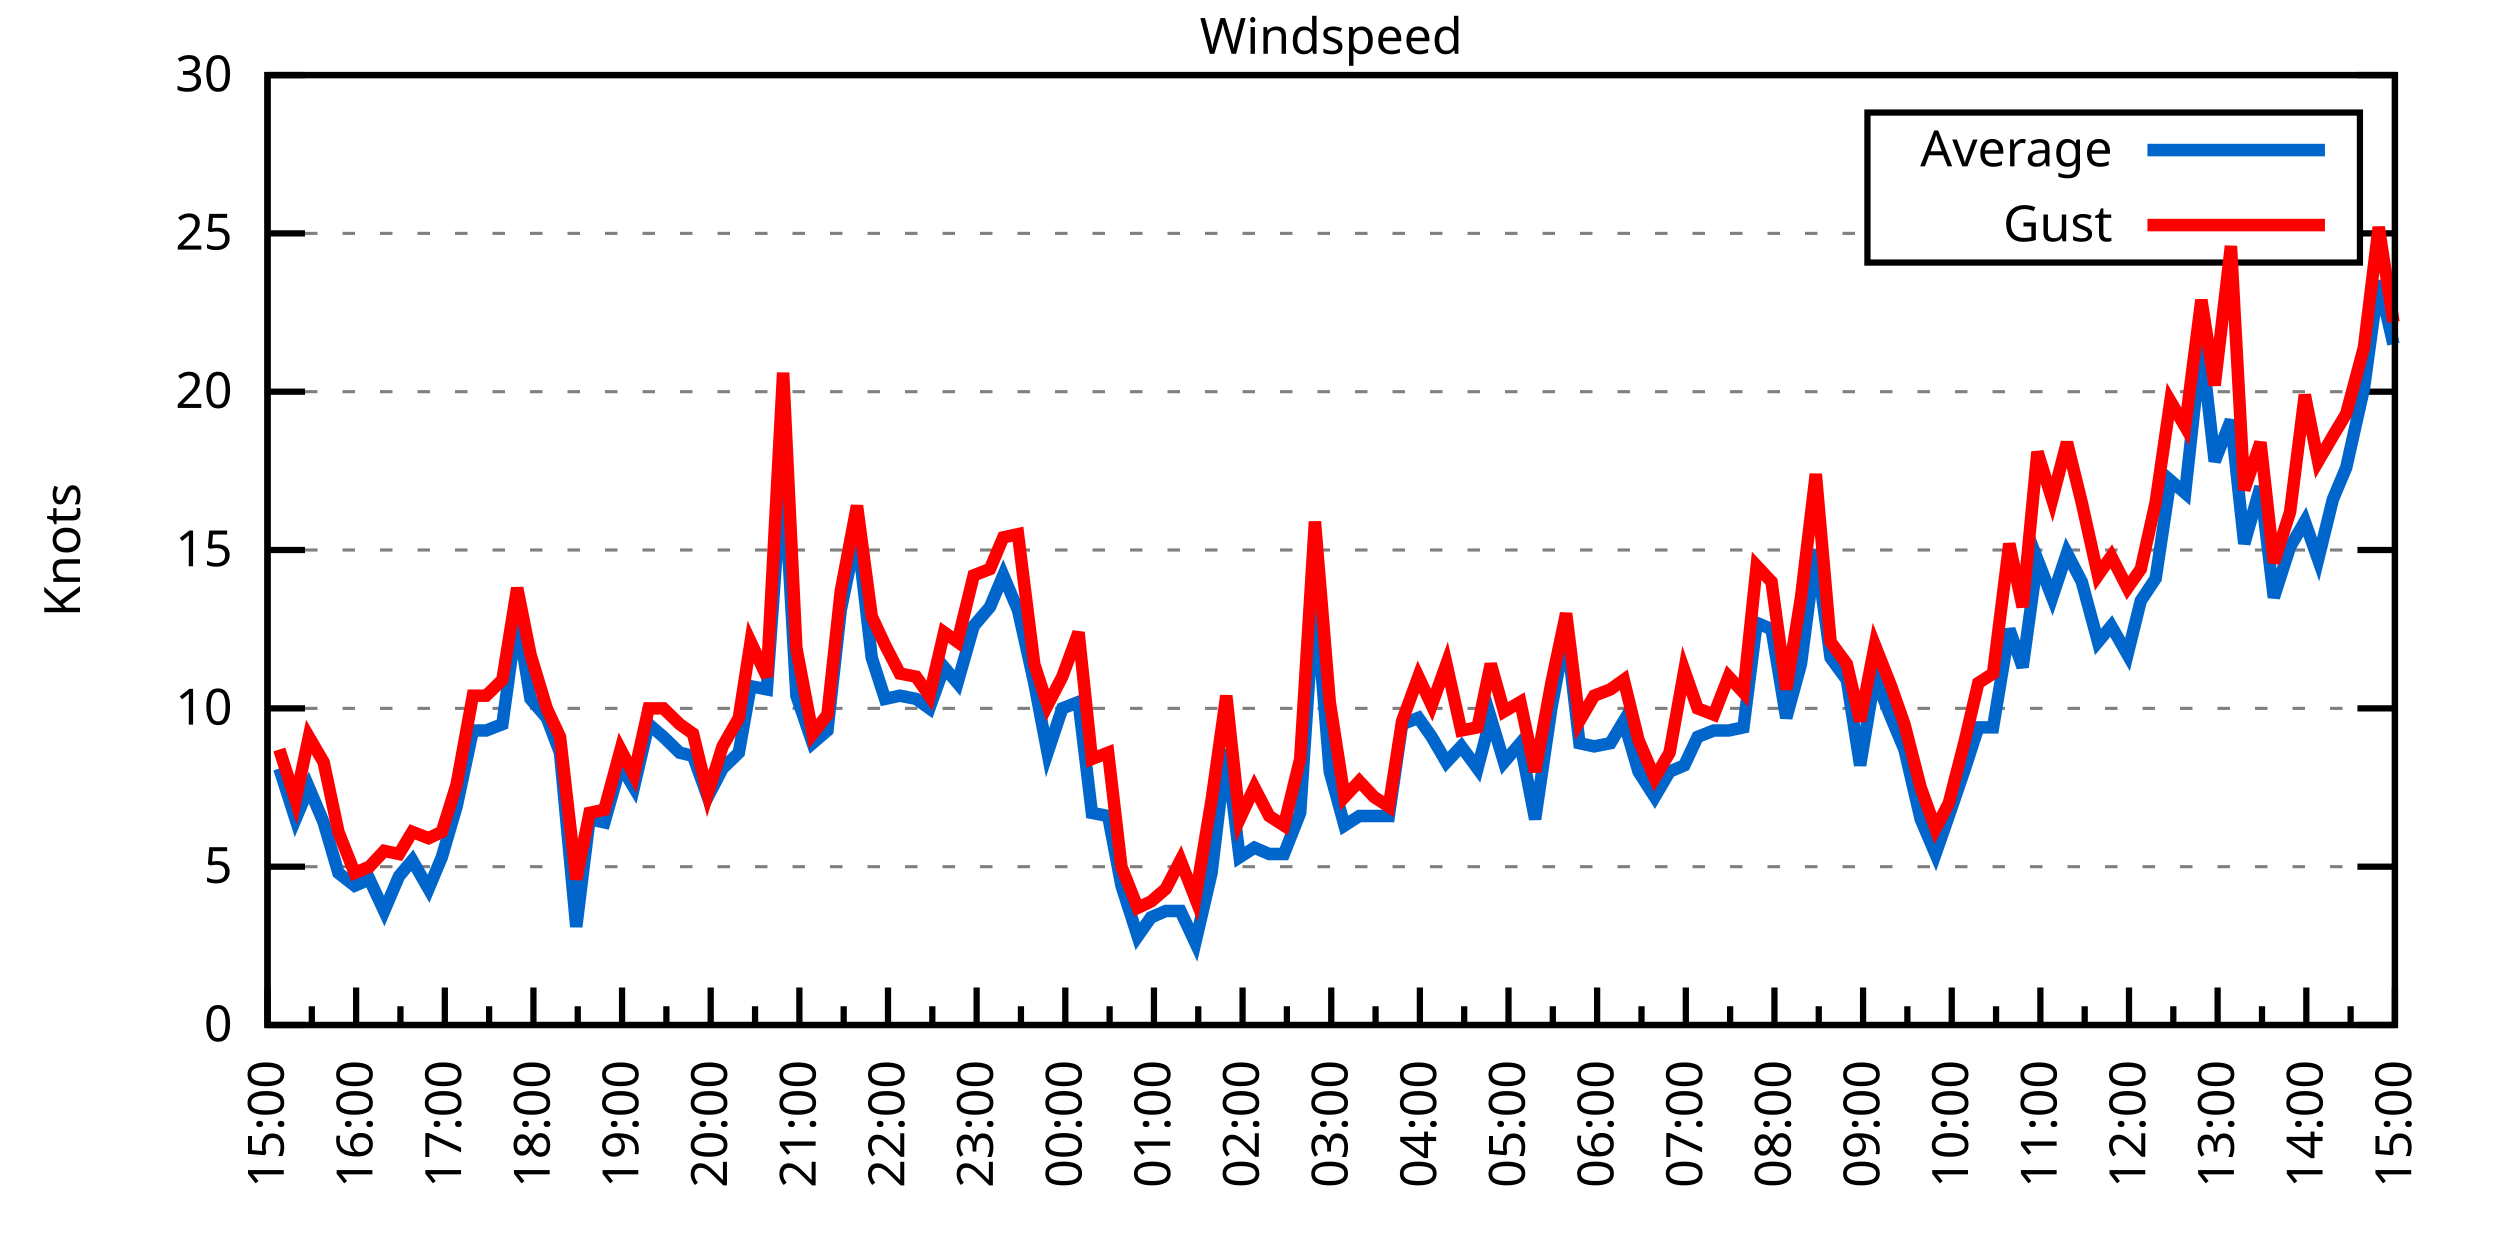
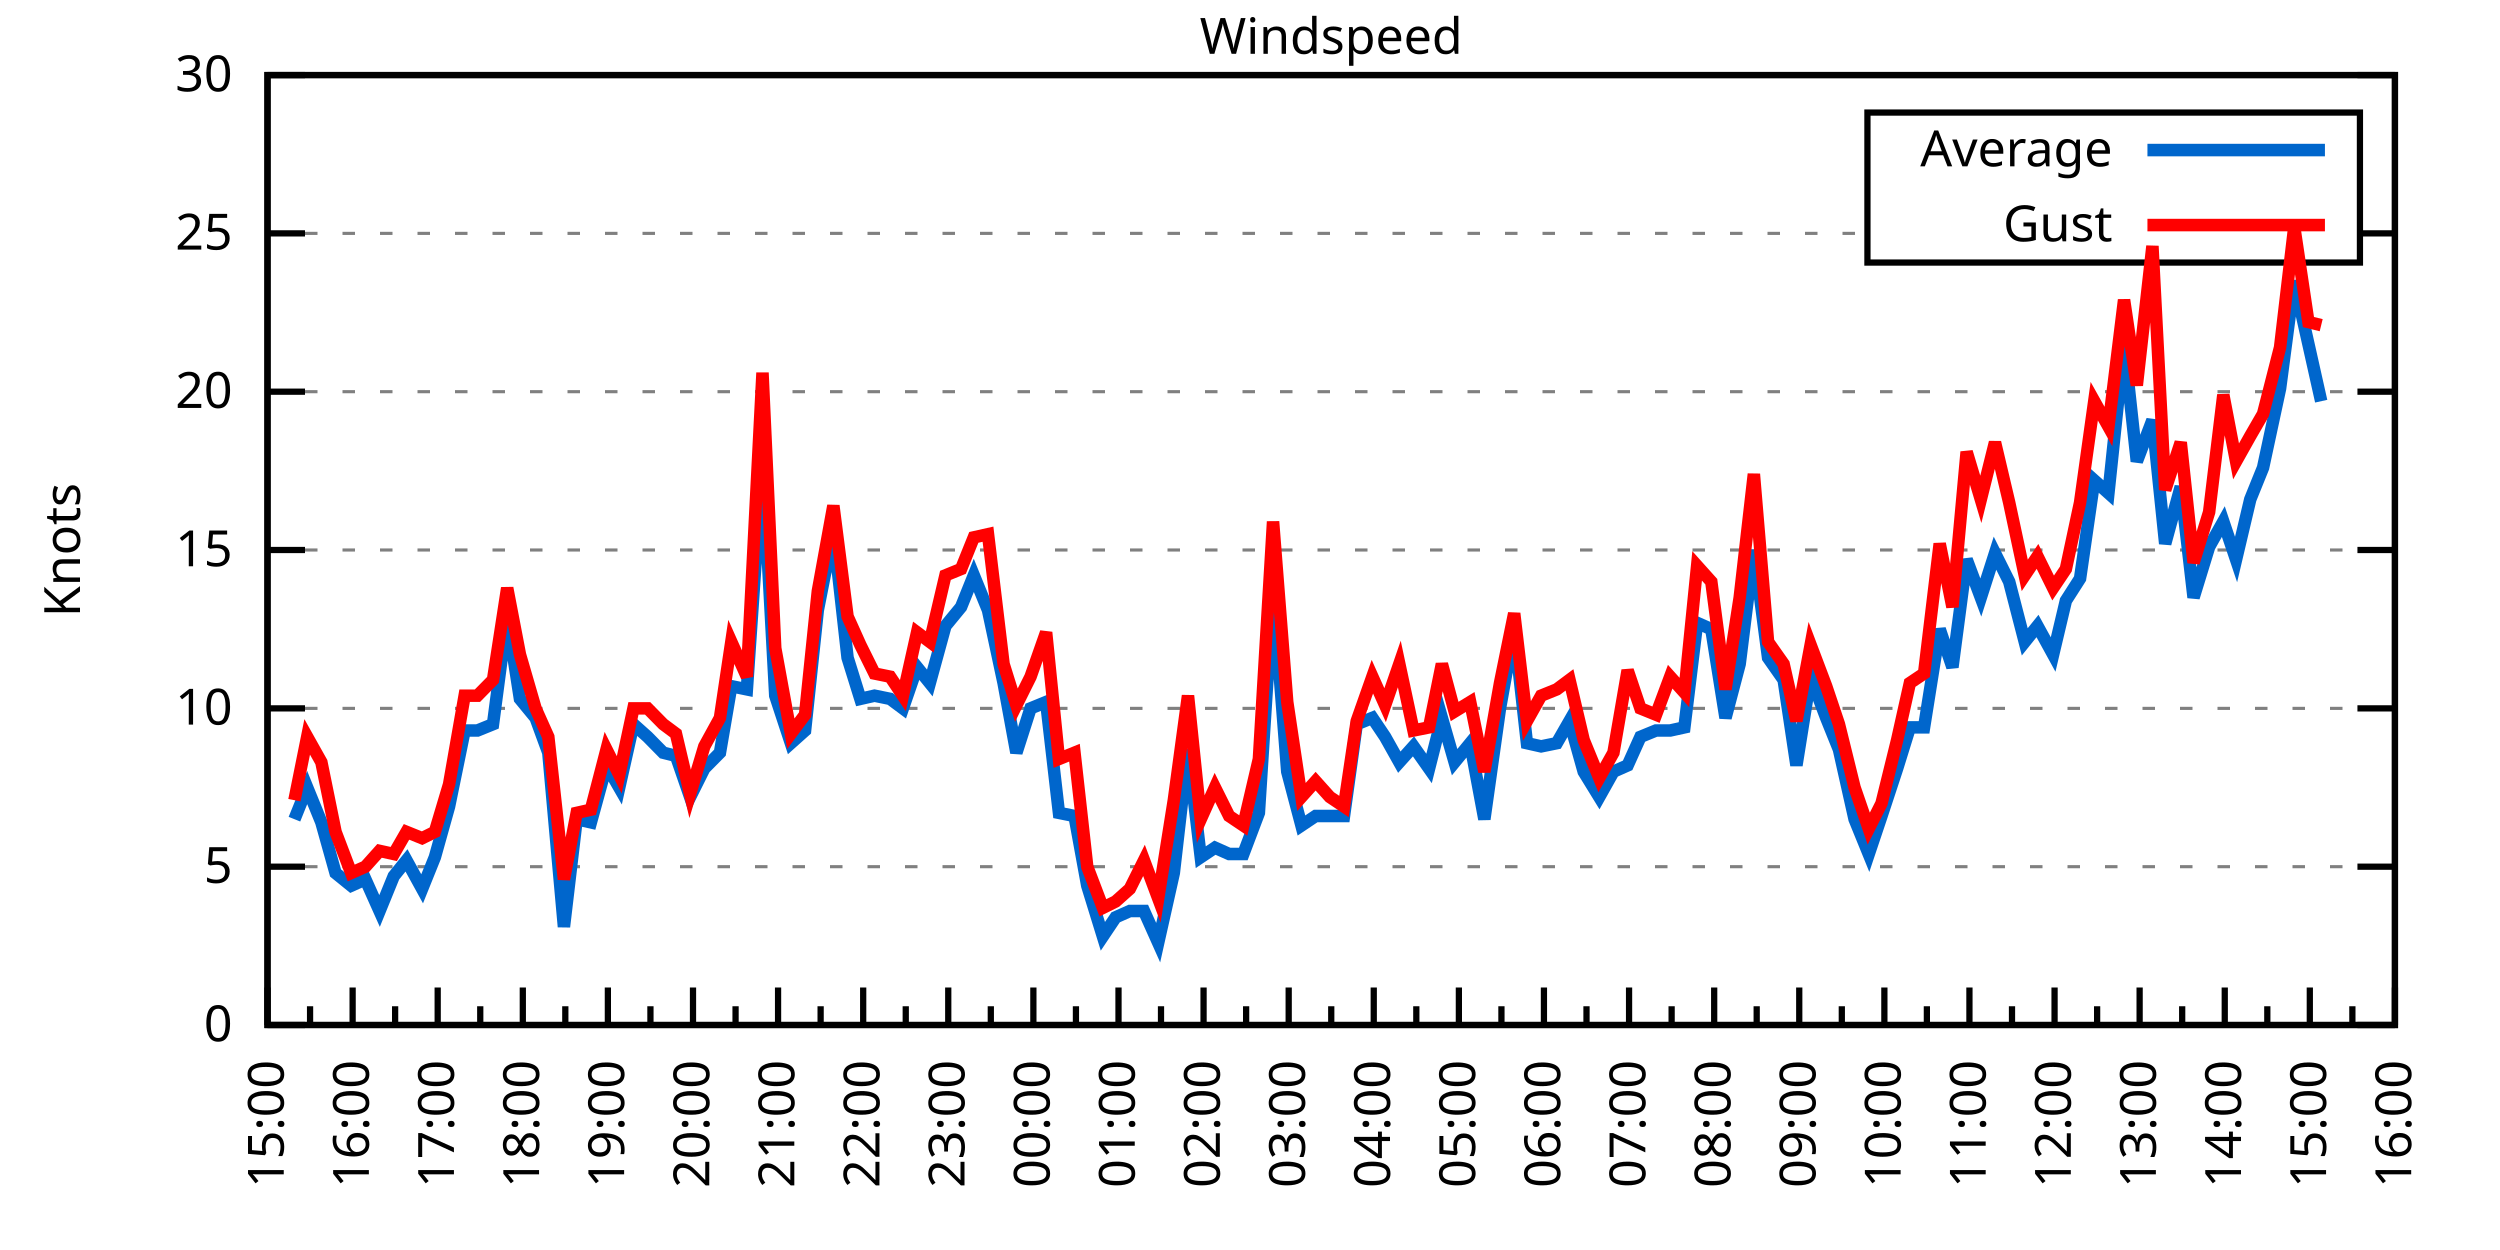
<svg xmlns="http://www.w3.org/2000/svg" xmlns:xlink="http://www.w3.org/1999/xlink" width="400" height="200" viewBox="0 0 400 200">
  <g id="gnuplot_canvas">
    <rect x="0" y="0" width="400" height="200" fill="none" />
    <defs>
      <circle id="gpDot" r="0.5" stroke-width="0.5" stroke="currentColor" />
      <path id="gpPt0" stroke-width="0.333" stroke="currentColor" d="M-1,0 h2 M0,-1 v2" />
      <path id="gpPt1" stroke-width="0.333" stroke="currentColor" d="M-1,-1 L1,1 M1,-1 L-1,1" />
      <path id="gpPt2" stroke-width="0.333" stroke="currentColor" d="M-1,0 L1,0 M0,-1 L0,1 M-1,-1 L1,1 M-1,1 L1,-1" />
      <rect id="gpPt3" stroke-width="0.333" stroke="currentColor" x="-1" y="-1" width="2" height="2" />
      <rect id="gpPt4" stroke-width="0.333" stroke="currentColor" fill="currentColor" x="-1" y="-1" width="2" height="2" />
      <circle id="gpPt5" stroke-width="0.333" stroke="currentColor" cx="0" cy="0" r="1" />
      <use xlink:href="#gpPt5" id="gpPt6" fill="currentColor" stroke="none" />
      <path id="gpPt7" stroke-width="0.333" stroke="currentColor" d="M0,-1.33 L-1.33,0.67 L1.33,0.67 z" />
      <use xlink:href="#gpPt7" id="gpPt8" fill="currentColor" stroke="none" />
      <use xlink:href="#gpPt7" id="gpPt9" stroke="currentColor" transform="rotate(180)" />
      <use xlink:href="#gpPt9" id="gpPt10" fill="currentColor" stroke="none" />
      <use xlink:href="#gpPt3" id="gpPt11" stroke="currentColor" transform="rotate(45)" />
      <use xlink:href="#gpPt11" id="gpPt12" fill="currentColor" stroke="none" />
      <path id="gpPt13" stroke-width="0.333" stroke="currentColor" d="M0,1.330 L1.265,0.411 L0.782,-1.067 L-0.782,-1.076 L-1.265,0.411 z" />
      <use xlink:href="#gpPt13" id="gpPt14" fill="currentColor" stroke="none" />
      <filter id="textbox" filterUnits="objectBoundingBox" x="0" y="0" height="1" width="1">
        <feFlood flood-color="white" flood-opacity="1" result="bgnd" />
        <feComposite in="SourceGraphic" in2="bgnd" operator="atop" />
      </filter>
      <filter id="greybox" filterUnits="objectBoundingBox" x="0" y="0" height="1" width="1">
        <feFlood flood-color="lightgrey" flood-opacity="1" result="grey" />
        <feComposite in="SourceGraphic" in2="grey" operator="atop" />
      </filter>
    </defs>
    <g fill="none" color="white" stroke="currentColor" stroke-width="1.00" stroke-linecap="butt" stroke-linejoin="miter">
</g>
    <g fill="none" color="black" stroke="currentColor" stroke-width="1.00" stroke-linecap="butt" stroke-linejoin="miter">
      <g stroke="none" shape-rendering="crispEdges">
        <polygon fill="rgb(255, 255, 255)" points="42.80,164.00 383.18,164.00 383.18,12.02 42.80,12.02 " />
      </g>
    </g>
    <g fill="none" color="black" stroke="currentColor" stroke-width="1.00" stroke-linecap="butt" stroke-linejoin="miter">
</g>
    <g fill="none" color="black" stroke="black" stroke-width="0.50" stroke-linecap="butt" stroke-linejoin="miter">
</g>
    <g fill="none" color="gray" stroke="currentColor" stroke-width="0.50" stroke-linecap="butt" stroke-linejoin="miter">
      <path stroke="gray" stroke-dasharray="2,4" class="gridline" d="M42.80,164.00 L383.19,164.00  " />
    </g>
    <g fill="none" color="gray" stroke="gray" stroke-width="1.00" stroke-linecap="butt" stroke-linejoin="miter">
</g>
    <g fill="none" color="black" stroke="currentColor" stroke-width="1.00" stroke-linecap="butt" stroke-linejoin="miter">
      <path stroke="black" d="M42.80,164.00 L48.80,164.00 M383.19,164.00 L377.19,164.00  " />
      <g transform="translate(37.20,166.60)" stroke="none" fill="black" font-family="Sans" font-size="8.00" text-anchor="end">
        <text>
          <tspan font-family="Sans"> 0</tspan>
        </text>
      </g>
    </g>
    <g fill="none" color="black" stroke="currentColor" stroke-width="1.00" stroke-linecap="butt" stroke-linejoin="miter">
</g>
    <g fill="none" color="black" stroke="black" stroke-width="0.50" stroke-linecap="butt" stroke-linejoin="miter">
</g>
    <g fill="none" color="gray" stroke="currentColor" stroke-width="0.50" stroke-linecap="butt" stroke-linejoin="miter">
      <path stroke="gray" stroke-dasharray="2,4" class="gridline" d="M42.80,138.67 L383.19,138.67  " />
    </g>
    <g fill="none" color="gray" stroke="gray" stroke-width="1.00" stroke-linecap="butt" stroke-linejoin="miter">
</g>
    <g fill="none" color="black" stroke="currentColor" stroke-width="1.00" stroke-linecap="butt" stroke-linejoin="miter">
      <path stroke="black" d="M42.80,138.67 L48.80,138.67 M383.19,138.67 L377.19,138.67  " />
      <g transform="translate(37.20,141.27)" stroke="none" fill="black" font-family="Sans" font-size="8.00" text-anchor="end">
        <text>
          <tspan font-family="Sans"> 5</tspan>
        </text>
      </g>
    </g>
    <g fill="none" color="black" stroke="currentColor" stroke-width="1.00" stroke-linecap="butt" stroke-linejoin="miter">
</g>
    <g fill="none" color="black" stroke="black" stroke-width="0.50" stroke-linecap="butt" stroke-linejoin="miter">
</g>
    <g fill="none" color="gray" stroke="currentColor" stroke-width="0.50" stroke-linecap="butt" stroke-linejoin="miter">
      <path stroke="gray" stroke-dasharray="2,4" class="gridline" d="M42.80,113.34 L383.19,113.34  " />
    </g>
    <g fill="none" color="gray" stroke="gray" stroke-width="1.00" stroke-linecap="butt" stroke-linejoin="miter">
</g>
    <g fill="none" color="black" stroke="currentColor" stroke-width="1.00" stroke-linecap="butt" stroke-linejoin="miter">
      <path stroke="black" d="M42.80,113.34 L48.80,113.34 M383.19,113.34 L377.19,113.34  " />
      <g transform="translate(37.20,115.94)" stroke="none" fill="black" font-family="Sans" font-size="8.00" text-anchor="end">
        <text>
          <tspan font-family="Sans"> 10</tspan>
        </text>
      </g>
    </g>
    <g fill="none" color="black" stroke="currentColor" stroke-width="1.00" stroke-linecap="butt" stroke-linejoin="miter">
</g>
    <g fill="none" color="black" stroke="black" stroke-width="0.50" stroke-linecap="butt" stroke-linejoin="miter">
</g>
    <g fill="none" color="gray" stroke="currentColor" stroke-width="0.50" stroke-linecap="butt" stroke-linejoin="miter">
      <path stroke="gray" stroke-dasharray="2,4" class="gridline" d="M42.80,88.00 L383.19,88.00  " />
    </g>
    <g fill="none" color="gray" stroke="gray" stroke-width="1.00" stroke-linecap="butt" stroke-linejoin="miter">
</g>
    <g fill="none" color="black" stroke="currentColor" stroke-width="1.00" stroke-linecap="butt" stroke-linejoin="miter">
      <path stroke="black" d="M42.80,88.00 L48.80,88.00 M383.19,88.00 L377.19,88.00  " />
      <g transform="translate(37.20,90.60)" stroke="none" fill="black" font-family="Sans" font-size="8.00" text-anchor="end">
        <text>
          <tspan font-family="Sans"> 15</tspan>
        </text>
      </g>
    </g>
    <g fill="none" color="black" stroke="currentColor" stroke-width="1.00" stroke-linecap="butt" stroke-linejoin="miter">
</g>
    <g fill="none" color="black" stroke="black" stroke-width="0.50" stroke-linecap="butt" stroke-linejoin="miter">
</g>
    <g fill="none" color="gray" stroke="currentColor" stroke-width="0.50" stroke-linecap="butt" stroke-linejoin="miter">
      <path stroke="gray" stroke-dasharray="2,4" class="gridline" d="M42.80,62.67 L383.19,62.67  " />
    </g>
    <g fill="none" color="gray" stroke="gray" stroke-width="1.00" stroke-linecap="butt" stroke-linejoin="miter">
</g>
    <g fill="none" color="black" stroke="currentColor" stroke-width="1.00" stroke-linecap="butt" stroke-linejoin="miter">
      <path stroke="black" d="M42.80,62.67 L48.80,62.67 M383.19,62.67 L377.19,62.67  " />
      <g transform="translate(37.20,65.27)" stroke="none" fill="black" font-family="Sans" font-size="8.00" text-anchor="end">
        <text>
          <tspan font-family="Sans"> 20</tspan>
        </text>
      </g>
    </g>
    <g fill="none" color="black" stroke="currentColor" stroke-width="1.00" stroke-linecap="butt" stroke-linejoin="miter">
</g>
    <g fill="none" color="black" stroke="black" stroke-width="0.50" stroke-linecap="butt" stroke-linejoin="miter">
</g>
    <g fill="none" color="gray" stroke="currentColor" stroke-width="0.50" stroke-linecap="butt" stroke-linejoin="miter">
      <path stroke="gray" stroke-dasharray="2,4" class="gridline" d="M42.80,37.34 L298.79,37.34 M377.59,37.34 L383.19,37.34  " />
    </g>
    <g fill="none" color="gray" stroke="gray" stroke-width="1.00" stroke-linecap="butt" stroke-linejoin="miter">
</g>
    <g fill="none" color="black" stroke="currentColor" stroke-width="1.00" stroke-linecap="butt" stroke-linejoin="miter">
      <path stroke="black" d="M42.80,37.34 L48.80,37.34 M383.19,37.34 L377.19,37.34  " />
      <g transform="translate(37.20,39.94)" stroke="none" fill="black" font-family="Sans" font-size="8.00" text-anchor="end">
        <text>
          <tspan font-family="Sans"> 25</tspan>
        </text>
      </g>
    </g>
    <g fill="none" color="black" stroke="currentColor" stroke-width="1.00" stroke-linecap="butt" stroke-linejoin="miter">
</g>
    <g fill="none" color="black" stroke="black" stroke-width="0.50" stroke-linecap="butt" stroke-linejoin="miter">
</g>
    <g fill="none" color="gray" stroke="currentColor" stroke-width="0.50" stroke-linecap="butt" stroke-linejoin="miter">
      <path stroke="gray" stroke-dasharray="2,4" class="gridline" d="M42.80,12.01 L383.19,12.01  " />
    </g>
    <g fill="none" color="gray" stroke="gray" stroke-width="1.00" stroke-linecap="butt" stroke-linejoin="miter">
</g>
    <g fill="none" color="black" stroke="currentColor" stroke-width="1.00" stroke-linecap="butt" stroke-linejoin="miter">
      <path stroke="black" d="M42.80,12.01 L48.80,12.01 M383.19,12.01 L377.19,12.01  " />
      <g transform="translate(37.20,14.61)" stroke="none" fill="black" font-family="Sans" font-size="8.00" text-anchor="end">
        <text>
          <tspan font-family="Sans"> 30</tspan>
        </text>
      </g>
    </g>
    <g fill="none" color="black" stroke="currentColor" stroke-width="1.00" stroke-linecap="butt" stroke-linejoin="miter">
      <path stroke="black" d="M42.80,164.00 L42.80,158.00  " />
      <g transform="translate(45.40,169.60) rotate(270)" stroke="none" fill="black" font-family="Sans" font-size="8.00" text-anchor="end">
        <text>
          <tspan font-family="Sans">15:00</tspan>
        </text>
      </g>
    </g>
    <g fill="none" color="black" stroke="currentColor" stroke-width="1.00" stroke-linecap="butt" stroke-linejoin="miter">
-       <path stroke="black" d="M49.89,164.00 L49.89,161.00 M56.98,164.00 L56.98,158.00  " />
-       <g transform="translate(59.58,169.60) rotate(270)" stroke="none" fill="black" font-family="Sans" font-size="8.00" text-anchor="end">
+       <path stroke="black" d="M49.61,164.00 L49.61,161.00 M56.42,164.00 L56.42,158.00  " />
+       <g transform="translate(59.02,169.60) rotate(270)" stroke="none" fill="black" font-family="Sans" font-size="8.00" text-anchor="end">
        <text>
          <tspan font-family="Sans">16:00</tspan>
        </text>
      </g>
    </g>
    <g fill="none" color="black" stroke="currentColor" stroke-width="1.00" stroke-linecap="butt" stroke-linejoin="miter">
-       <path stroke="black" d="M64.07,164.00 L64.07,161.00 M71.17,164.00 L71.17,158.00  " />
-       <g transform="translate(73.77,169.60) rotate(270)" stroke="none" fill="black" font-family="Sans" font-size="8.00" text-anchor="end">
+       <path stroke="black" d="M63.22,164.00 L63.22,161.00 M70.03,164.00 L70.03,158.00  " />
+       <g transform="translate(72.63,169.60) rotate(270)" stroke="none" fill="black" font-family="Sans" font-size="8.00" text-anchor="end">
        <text>
          <tspan font-family="Sans">17:00</tspan>
        </text>
      </g>
    </g>
    <g fill="none" color="black" stroke="currentColor" stroke-width="1.00" stroke-linecap="butt" stroke-linejoin="miter">
-       <path stroke="black" d="M78.26,164.00 L78.26,161.00 M85.35,164.00 L85.35,158.00  " />
-       <g transform="translate(87.95,169.60) rotate(270)" stroke="none" fill="black" font-family="Sans" font-size="8.00" text-anchor="end">
+       <path stroke="black" d="M76.84,164.00 L76.84,161.00 M83.65,164.00 L83.65,158.00  " />
+       <g transform="translate(86.25,169.60) rotate(270)" stroke="none" fill="black" font-family="Sans" font-size="8.00" text-anchor="end">
        <text>
          <tspan font-family="Sans">18:00</tspan>
        </text>
      </g>
    </g>
    <g fill="none" color="black" stroke="currentColor" stroke-width="1.00" stroke-linecap="butt" stroke-linejoin="miter">
-       <path stroke="black" d="M92.44,164.00 L92.44,161.00 M99.53,164.00 L99.53,158.00  " />
-       <g transform="translate(102.13,169.60) rotate(270)" stroke="none" fill="black" font-family="Sans" font-size="8.00" text-anchor="end">
+       <path stroke="black" d="M90.45,164.00 L90.45,161.00 M97.26,164.00 L97.26,158.00  " />
+       <g transform="translate(99.86,169.60) rotate(270)" stroke="none" fill="black" font-family="Sans" font-size="8.00" text-anchor="end">
        <text>
          <tspan font-family="Sans">19:00</tspan>
        </text>
      </g>
    </g>
    <g fill="none" color="black" stroke="currentColor" stroke-width="1.00" stroke-linecap="butt" stroke-linejoin="miter">
-       <path stroke="black" d="M106.62,164.00 L106.62,161.00 M113.71,164.00 L113.71,158.00  " />
-       <g transform="translate(116.31,169.60) rotate(270)" stroke="none" fill="black" font-family="Sans" font-size="8.00" text-anchor="end">
+       <path stroke="black" d="M104.07,164.00 L104.07,161.00 M110.88,164.00 L110.88,158.00  " />
+       <g transform="translate(113.48,169.60) rotate(270)" stroke="none" fill="black" font-family="Sans" font-size="8.00" text-anchor="end">
        <text>
          <tspan font-family="Sans">20:00</tspan>
        </text>
      </g>
    </g>
    <g fill="none" color="black" stroke="currentColor" stroke-width="1.00" stroke-linecap="butt" stroke-linejoin="miter">
-       <path stroke="black" d="M120.81,164.00 L120.81,161.00 M127.90,164.00 L127.90,158.00  " />
-       <g transform="translate(130.50,169.60) rotate(270)" stroke="none" fill="black" font-family="Sans" font-size="8.00" text-anchor="end">
+       <path stroke="black" d="M117.69,164.00 L117.69,161.00 M124.49,164.00 L124.49,158.00  " />
+       <g transform="translate(127.09,169.60) rotate(270)" stroke="none" fill="black" font-family="Sans" font-size="8.00" text-anchor="end">
        <text>
          <tspan font-family="Sans">21:00</tspan>
        </text>
      </g>
    </g>
    <g fill="none" color="black" stroke="currentColor" stroke-width="1.00" stroke-linecap="butt" stroke-linejoin="miter">
-       <path stroke="black" d="M134.99,164.00 L134.99,161.00 M142.08,164.00 L142.08,158.00  " />
-       <g transform="translate(144.68,169.60) rotate(270)" stroke="none" fill="black" font-family="Sans" font-size="8.00" text-anchor="end">
+       <path stroke="black" d="M131.30,164.00 L131.30,161.00 M138.11,164.00 L138.11,158.00  " />
+       <g transform="translate(140.71,169.60) rotate(270)" stroke="none" fill="black" font-family="Sans" font-size="8.00" text-anchor="end">
        <text>
          <tspan font-family="Sans">22:00</tspan>
        </text>
      </g>
    </g>
    <g fill="none" color="black" stroke="currentColor" stroke-width="1.00" stroke-linecap="butt" stroke-linejoin="miter">
-       <path stroke="black" d="M149.17,164.00 L149.17,161.00 M156.26,164.00 L156.26,158.00  " />
-       <g transform="translate(158.86,169.60) rotate(270)" stroke="none" fill="black" font-family="Sans" font-size="8.00" text-anchor="end">
+       <path stroke="black" d="M144.92,164.00 L144.92,161.00 M151.72,164.00 L151.72,158.00  " />
+       <g transform="translate(154.32,169.60) rotate(270)" stroke="none" fill="black" font-family="Sans" font-size="8.00" text-anchor="end">
        <text>
          <tspan font-family="Sans">23:00</tspan>
        </text>
      </g>
    </g>
    <g fill="none" color="black" stroke="currentColor" stroke-width="1.00" stroke-linecap="butt" stroke-linejoin="miter">
-       <path stroke="black" d="M163.35,164.00 L163.35,161.00 M170.45,164.00 L170.45,158.00  " />
-       <g transform="translate(173.05,169.60) rotate(270)" stroke="none" fill="black" font-family="Sans" font-size="8.00" text-anchor="end">
+       <path stroke="black" d="M158.53,164.00 L158.53,161.00 M165.34,164.00 L165.34,158.00  " />
+       <g transform="translate(167.94,169.60) rotate(270)" stroke="none" fill="black" font-family="Sans" font-size="8.00" text-anchor="end">
        <text>
          <tspan font-family="Sans">00:00</tspan>
        </text>
      </g>
    </g>
    <g fill="none" color="black" stroke="currentColor" stroke-width="1.00" stroke-linecap="butt" stroke-linejoin="miter">
-       <path stroke="black" d="M177.54,164.00 L177.54,161.00 M184.63,164.00 L184.63,158.00  " />
-       <g transform="translate(187.23,169.60) rotate(270)" stroke="none" fill="black" font-family="Sans" font-size="8.00" text-anchor="end">
+       <path stroke="black" d="M172.15,164.00 L172.15,161.00 M178.96,164.00 L178.96,158.00  " />
+       <g transform="translate(181.56,169.60) rotate(270)" stroke="none" fill="black" font-family="Sans" font-size="8.00" text-anchor="end">
        <text>
          <tspan font-family="Sans">01:00</tspan>
        </text>
      </g>
    </g>
    <g fill="none" color="black" stroke="currentColor" stroke-width="1.00" stroke-linecap="butt" stroke-linejoin="miter">
-       <path stroke="black" d="M191.72,164.00 L191.72,161.00 M198.81,164.00 L198.81,158.00  " />
-       <g transform="translate(201.41,169.60) rotate(270)" stroke="none" fill="black" font-family="Sans" font-size="8.00" text-anchor="end">
+       <path stroke="black" d="M185.76,164.00 L185.76,161.00 M192.57,164.00 L192.57,158.00  " />
+       <g transform="translate(195.17,169.60) rotate(270)" stroke="none" fill="black" font-family="Sans" font-size="8.00" text-anchor="end">
        <text>
          <tspan font-family="Sans">02:00</tspan>
        </text>
      </g>
    </g>
    <g fill="none" color="black" stroke="currentColor" stroke-width="1.00" stroke-linecap="butt" stroke-linejoin="miter">
-       <path stroke="black" d="M205.90,164.00 L205.90,161.00 M213.00,164.00 L213.00,158.00  " />
-       <g transform="translate(215.60,169.60) rotate(270)" stroke="none" fill="black" font-family="Sans" font-size="8.00" text-anchor="end">
+       <path stroke="black" d="M199.38,164.00 L199.38,161.00 M206.19,164.00 L206.19,158.00  " />
+       <g transform="translate(208.79,169.60) rotate(270)" stroke="none" fill="black" font-family="Sans" font-size="8.00" text-anchor="end">
        <text>
          <tspan font-family="Sans">03:00</tspan>
        </text>
      </g>
    </g>
    <g fill="none" color="black" stroke="currentColor" stroke-width="1.00" stroke-linecap="butt" stroke-linejoin="miter">
-       <path stroke="black" d="M220.09,164.00 L220.09,161.00 M227.18,164.00 L227.18,158.00  " />
-       <g transform="translate(229.78,169.60) rotate(270)" stroke="none" fill="black" font-family="Sans" font-size="8.00" text-anchor="end">
+       <path stroke="black" d="M213.00,164.00 L213.00,161.00 M219.80,164.00 L219.80,158.00  " />
+       <g transform="translate(222.40,169.60) rotate(270)" stroke="none" fill="black" font-family="Sans" font-size="8.00" text-anchor="end">
        <text>
          <tspan font-family="Sans">04:00</tspan>
        </text>
      </g>
    </g>
    <g fill="none" color="black" stroke="currentColor" stroke-width="1.00" stroke-linecap="butt" stroke-linejoin="miter">
-       <path stroke="black" d="M234.27,164.00 L234.27,161.00 M241.36,164.00 L241.36,158.00  " />
-       <g transform="translate(243.96,169.60) rotate(270)" stroke="none" fill="black" font-family="Sans" font-size="8.00" text-anchor="end">
+       <path stroke="black" d="M226.61,164.00 L226.61,161.00 M233.42,164.00 L233.42,158.00  " />
+       <g transform="translate(236.02,169.60) rotate(270)" stroke="none" fill="black" font-family="Sans" font-size="8.00" text-anchor="end">
        <text>
          <tspan font-family="Sans">05:00</tspan>
        </text>
      </g>
    </g>
    <g fill="none" color="black" stroke="currentColor" stroke-width="1.00" stroke-linecap="butt" stroke-linejoin="miter">
-       <path stroke="black" d="M248.45,164.00 L248.45,161.00 M255.54,164.00 L255.54,158.00  " />
-       <g transform="translate(258.14,169.60) rotate(270)" stroke="none" fill="black" font-family="Sans" font-size="8.00" text-anchor="end">
+       <path stroke="black" d="M240.23,164.00 L240.23,161.00 M247.03,164.00 L247.03,158.00  " />
+       <g transform="translate(249.63,169.60) rotate(270)" stroke="none" fill="black" font-family="Sans" font-size="8.00" text-anchor="end">
        <text>
          <tspan font-family="Sans">06:00</tspan>
        </text>
      </g>
    </g>
    <g fill="none" color="black" stroke="currentColor" stroke-width="1.00" stroke-linecap="butt" stroke-linejoin="miter">
-       <path stroke="black" d="M262.64,164.00 L262.64,161.00 M269.73,164.00 L269.73,158.00  " />
-       <g transform="translate(272.33,169.60) rotate(270)" stroke="none" fill="black" font-family="Sans" font-size="8.00" text-anchor="end">
+       <path stroke="black" d="M253.84,164.00 L253.84,161.00 M260.65,164.00 L260.65,158.00  " />
+       <g transform="translate(263.25,169.60) rotate(270)" stroke="none" fill="black" font-family="Sans" font-size="8.00" text-anchor="end">
        <text>
          <tspan font-family="Sans">07:00</tspan>
        </text>
      </g>
    </g>
    <g fill="none" color="black" stroke="currentColor" stroke-width="1.00" stroke-linecap="butt" stroke-linejoin="miter">
-       <path stroke="black" d="M276.82,164.00 L276.82,161.00 M283.91,164.00 L283.91,158.00  " />
-       <g transform="translate(286.51,169.60) rotate(270)" stroke="none" fill="black" font-family="Sans" font-size="8.00" text-anchor="end">
+       <path stroke="black" d="M267.46,164.00 L267.46,161.00 M274.27,164.00 L274.27,158.00  " />
+       <g transform="translate(276.87,169.60) rotate(270)" stroke="none" fill="black" font-family="Sans" font-size="8.00" text-anchor="end">
        <text>
          <tspan font-family="Sans">08:00</tspan>
        </text>
      </g>
    </g>
    <g fill="none" color="black" stroke="currentColor" stroke-width="1.00" stroke-linecap="butt" stroke-linejoin="miter">
-       <path stroke="black" d="M291.00,164.00 L291.00,161.00 M298.09,164.00 L298.09,158.00  " />
-       <g transform="translate(300.69,169.60) rotate(270)" stroke="none" fill="black" font-family="Sans" font-size="8.00" text-anchor="end">
+       <path stroke="black" d="M281.07,164.00 L281.07,161.00 M287.88,164.00 L287.88,158.00  " />
+       <g transform="translate(290.48,169.60) rotate(270)" stroke="none" fill="black" font-family="Sans" font-size="8.00" text-anchor="end">
        <text>
          <tspan font-family="Sans">09:00</tspan>
        </text>
      </g>
    </g>
    <g fill="none" color="black" stroke="currentColor" stroke-width="1.00" stroke-linecap="butt" stroke-linejoin="miter">
-       <path stroke="black" d="M305.18,164.00 L305.18,161.00 M312.28,164.00 L312.28,158.00  " />
-       <g transform="translate(314.88,169.60) rotate(270)" stroke="none" fill="black" font-family="Sans" font-size="8.00" text-anchor="end">
+       <path stroke="black" d="M294.69,164.00 L294.69,161.00 M301.50,164.00 L301.50,158.00  " />
+       <g transform="translate(304.10,169.60) rotate(270)" stroke="none" fill="black" font-family="Sans" font-size="8.00" text-anchor="end">
        <text>
          <tspan font-family="Sans">10:00</tspan>
        </text>
      </g>
    </g>
    <g fill="none" color="black" stroke="currentColor" stroke-width="1.00" stroke-linecap="butt" stroke-linejoin="miter">
-       <path stroke="black" d="M319.37,164.00 L319.37,161.00 M326.46,164.00 L326.46,158.00  " />
-       <g transform="translate(329.06,169.60) rotate(270)" stroke="none" fill="black" font-family="Sans" font-size="8.00" text-anchor="end">
+       <path stroke="black" d="M308.30,164.00 L308.30,161.00 M315.11,164.00 L315.11,158.00  " />
+       <g transform="translate(317.71,169.60) rotate(270)" stroke="none" fill="black" font-family="Sans" font-size="8.00" text-anchor="end">
        <text>
          <tspan font-family="Sans">11:00</tspan>
        </text>
      </g>
    </g>
    <g fill="none" color="black" stroke="currentColor" stroke-width="1.00" stroke-linecap="butt" stroke-linejoin="miter">
-       <path stroke="black" d="M333.55,164.00 L333.55,161.00 M340.64,164.00 L340.64,158.00  " />
-       <g transform="translate(343.24,169.60) rotate(270)" stroke="none" fill="black" font-family="Sans" font-size="8.00" text-anchor="end">
+       <path stroke="black" d="M321.92,164.00 L321.92,161.00 M328.73,164.00 L328.73,158.00  " />
+       <g transform="translate(331.33,169.60) rotate(270)" stroke="none" fill="black" font-family="Sans" font-size="8.00" text-anchor="end">
        <text>
          <tspan font-family="Sans">12:00</tspan>
        </text>
      </g>
    </g>
    <g fill="none" color="black" stroke="currentColor" stroke-width="1.00" stroke-linecap="butt" stroke-linejoin="miter">
-       <path stroke="black" d="M347.73,164.00 L347.73,161.00 M354.82,164.00 L354.82,158.00  " />
-       <g transform="translate(357.42,169.60) rotate(270)" stroke="none" fill="black" font-family="Sans" font-size="8.00" text-anchor="end">
+       <path stroke="black" d="M335.54,164.00 L335.54,161.00 M342.34,164.00 L342.34,158.00  " />
+       <g transform="translate(344.94,169.60) rotate(270)" stroke="none" fill="black" font-family="Sans" font-size="8.00" text-anchor="end">
        <text>
          <tspan font-family="Sans">13:00</tspan>
        </text>
      </g>
    </g>
    <g fill="none" color="black" stroke="currentColor" stroke-width="1.00" stroke-linecap="butt" stroke-linejoin="miter">
-       <path stroke="black" d="M361.92,164.00 L361.92,161.00 M369.01,164.00 L369.01,158.00  " />
-       <g transform="translate(371.61,169.60) rotate(270)" stroke="none" fill="black" font-family="Sans" font-size="8.00" text-anchor="end">
+       <path stroke="black" d="M349.15,164.00 L349.15,161.00 M355.96,164.00 L355.96,158.00  " />
+       <g transform="translate(358.56,169.60) rotate(270)" stroke="none" fill="black" font-family="Sans" font-size="8.00" text-anchor="end">
        <text>
          <tspan font-family="Sans">14:00</tspan>
        </text>
      </g>
    </g>
    <g fill="none" color="black" stroke="currentColor" stroke-width="1.00" stroke-linecap="butt" stroke-linejoin="miter">
-       <path stroke="black" d="M376.10,164.00 L376.10,161.00 M383.19,164.00 L383.19,158.00  " />
+       <path stroke="black" d="M362.77,164.00 L362.77,161.00 M369.57,164.00 L369.57,158.00  " />
+       <g transform="translate(372.17,169.60) rotate(270)" stroke="none" fill="black" font-family="Sans" font-size="8.00" text-anchor="end">
+         <text>
+           <tspan font-family="Sans">15:00</tspan>
+         </text>
+       </g>
+     </g>
+     <g fill="none" color="black" stroke="currentColor" stroke-width="1.00" stroke-linecap="butt" stroke-linejoin="miter">
+       <path stroke="black" d="M376.38,164.00 L376.38,161.00 M383.19,164.00 L383.19,158.00  " />
      <g transform="translate(385.79,169.60) rotate(270)" stroke="none" fill="black" font-family="Sans" font-size="8.00" text-anchor="end">
        <text>
-           <tspan font-family="Sans">15:00</tspan>
+           <tspan font-family="Sans">16:00</tspan>
        </text>
      </g>
    </g>
    <g fill="none" color="black" stroke="currentColor" stroke-width="1.00" stroke-linecap="butt" stroke-linejoin="miter">
</g>
    <g fill="none" color="black" stroke="currentColor" stroke-width="1.00" stroke-linecap="butt" stroke-linejoin="miter">
      <path stroke="black" d="M42.80,12.01 L42.80,164.00 L383.19,164.00 L383.19,12.01 L42.80,12.01 Z  " />
    </g>
    <g fill="none" color="black" stroke="currentColor" stroke-width="1.00" stroke-linecap="butt" stroke-linejoin="miter">
      <g transform="translate(12.80,88.01) rotate(270)" stroke="none" fill="black" font-family="Sans" font-size="8.00" text-anchor="middle">
        <text>
          <tspan font-family="Sans">Knots</tspan>
        </text>
      </g>
    </g>
    <g fill="none" color="black" stroke="currentColor" stroke-width="1.00" stroke-linecap="butt" stroke-linejoin="miter">
</g>
    <g fill="none" color="black" stroke="currentColor" stroke-width="1.00" stroke-linecap="butt" stroke-linejoin="miter">
      <path stroke="black" d="M298.79,42.01 L298.79,18.01 L377.59,18.01 L377.59,42.01 L298.79,42.01 Z  " />
    </g>
    <g id="Windspeed_plot_1">
      <g fill="none" color="white" stroke="black" stroke-width="2.00" stroke-linecap="butt" stroke-linejoin="miter">
</g>
      <g fill="none" color="black" stroke="currentColor" stroke-width="2.00" stroke-linecap="butt" stroke-linejoin="miter">
        <g transform="translate(337.99,26.61)" stroke="none" fill="black" font-family="Sans" font-size="8.00" text-anchor="end">
          <text>
            <tspan font-family="Sans">Average</tspan>
          </text>
        </g>
      </g>
      <g fill="none" color="black" stroke="currentColor" stroke-width="2.00" stroke-linecap="butt" stroke-linejoin="miter">
-         <path stroke="rgb(  0, 102, 204)" d="M343.59,24.01 L371.99,24.01 M44.69,122.96 L47.29,131.07 L49.42,126.00 L51.78,131.58 L54.15,139.68 L56.75,141.71   L59.11,140.69 L61.47,145.76 L63.84,140.19 L65.97,137.66 L68.57,142.21 L70.69,137.15 L73.06,129.04 L75.66,116.88   L77.78,116.88 L80.38,115.87 L82.75,98.64 L84.88,111.82 L87.48,114.86 L89.60,120.43 L92.20,148.29 L94.33,131.07   L96.70,131.58 L99.30,122.46 L101.42,126.00 L103.79,115.87 L106.15,117.90 L108.75,120.43 L110.88,120.94 L113.24,127.52   L115.61,122.96 L118.21,120.43 L120.10,109.79 L122.70,110.30 L125.30,73.82 L127.42,111.31 L130.02,118.91 L132.39,116.88   L134.52,97.63 L137.12,84.97 L139.48,105.23 L141.61,111.82 L143.97,111.31 L146.57,111.82 L148.70,113.34 L151.06,106.75   L153.19,109.28 L155.79,100.16 L158.39,97.12 L160.52,92.06 L162.88,97.63 L165.48,109.28 L167.61,120.43 L169.97,113.34   L172.57,112.32 L174.70,130.06 L177.30,130.56 L179.43,141.71 L182.03,149.81 L184.16,146.77 L186.52,145.76 L188.88,145.76   L191.25,150.83 L193.85,139.68 L196.21,119.92 L198.34,137.15 L200.70,135.63 L203.07,136.64 L205.43,136.64 L208.03,130.06   L210.39,94.59 L212.76,123.47 L215.12,132.08 L217.49,130.56 L219.85,130.56 L222.21,130.56 L224.34,115.87 L226.94,114.86   L229.07,117.90 L231.43,121.95 L233.80,119.42 L236.40,122.96 L238.52,114.86 L240.65,121.95 L243.25,118.91 L245.62,131.07   L248.22,113.34 L250.58,100.67 L252.71,118.91 L255.07,119.42 L257.67,118.91 L259.80,115.36 L262.16,123.47 L264.76,127.52   L267.13,123.47 L269.49,122.46 L271.62,117.90 L274.22,116.88 L276.58,116.88 L278.95,116.38 L281.07,99.66 L283.44,100.67   L285.80,114.86 L288.16,106.24 L290.53,88.00 L292.89,105.23 L295.49,108.78 L297.62,122.46 L299.98,108.27 L302.58,114.86   L304.71,119.92 L307.31,131.07 L309.68,136.64 L311.80,130.56 L314.40,122.96 L316.53,116.38 L318.89,116.38 L321.49,100.67   L323.62,106.75 L325.99,89.52 L328.35,95.60 L330.71,88.51 L333.08,93.07 L335.68,102.70 L337.80,100.16 L340.40,104.72   L342.53,96.11 L344.90,92.56 L347.26,76.86 L349.62,78.89 L352.22,55.07 L354.35,73.82 L356.95,67.23 L359.08,86.99   L361.68,77.87 L363.81,95.60 L366.41,87.50 L368.77,83.45 L370.90,89.52 L373.26,79.90 L375.39,74.83 L378.23,62.17   L380.59,44.94 L382.95,55.07  " />
+         <path stroke="rgb(  0, 102, 204)" d="M343.59,24.01 L371.99,24.01 M47.11,131.07 L49.15,126.00 L51.42,131.58 L53.69,139.68 L56.19,141.71 L58.46,140.69   L60.73,145.76 L63.00,140.19 L65.04,137.66 L67.54,142.21 L69.58,137.15 L71.85,129.04 L74.34,116.88 L76.39,116.88   L78.88,115.87 L81.15,98.64 L83.19,111.82 L85.69,114.86 L87.73,120.43 L90.23,148.29 L92.27,131.07 L94.54,131.58   L97.04,122.46 L99.08,126.00 L101.35,115.87 L103.62,117.90 L106.11,120.43 L108.15,120.94 L110.42,127.52 L112.69,122.96   L115.19,120.43 L117.01,109.79 L119.50,110.30 L122.00,73.82 L124.04,111.31 L126.54,118.91 L128.81,116.88 L130.85,97.63   L133.34,84.97 L135.61,105.23 L137.66,111.82 L139.92,111.31 L142.42,111.82 L144.46,113.34 L146.73,106.75 L148.77,109.28   L151.27,100.16 L153.77,97.12 L155.81,92.06 L158.08,97.63 L160.57,109.28 L162.62,120.43 L164.89,113.34 L167.38,112.32   L169.43,130.06 L171.92,130.56 L173.96,141.71 L176.46,149.81 L178.50,146.77 L180.77,145.76 L183.04,145.76 L185.31,150.83   L187.81,139.68 L190.08,119.92 L192.12,137.15 L194.39,135.63 L196.66,136.64 L198.93,136.64 L201.42,130.06 L203.69,94.59   L205.96,123.47 L208.23,132.08 L210.50,130.56 L212.77,130.56 L215.04,130.56 L217.08,115.87 L219.58,114.86 L221.62,117.90   L223.89,121.95 L226.16,119.42 L228.65,122.96 L230.70,114.86 L232.74,121.95 L235.23,118.91 L237.50,131.07 L240.00,113.34   L242.27,100.67 L244.31,118.91 L246.58,119.42 L249.08,118.91 L251.12,115.36 L253.39,123.47 L255.88,127.52 L258.15,123.47   L260.42,122.46 L262.47,117.90 L264.96,116.88 L267.23,116.88 L269.50,116.38 L271.54,99.66 L273.81,100.67 L276.08,114.86   L278.35,106.24 L280.62,88.00 L282.89,105.23 L285.38,108.78 L287.43,122.46 L289.70,108.27 L292.19,114.86 L294.23,119.92   L296.73,131.07 L299.00,136.64 L301.04,130.56 L303.54,122.96 L305.58,116.38 L307.85,116.38 L310.35,100.67 L312.39,106.75   L314.66,89.52 L316.93,95.60 L319.20,88.51 L321.47,93.07 L323.96,102.70 L326.00,100.16 L328.50,104.72 L330.54,96.11   L332.81,92.56 L335.08,76.86 L337.35,78.89 L339.85,55.07 L341.89,73.82 L344.39,67.23 L346.43,86.99 L348.92,77.87   L350.97,95.60 L353.46,87.50 L355.73,83.45 L357.77,89.52 L360.04,79.90 L362.09,74.83 L364.81,62.17 L367.08,44.94   L369.35,55.07 L371.39,64.19  " />
      </g>
    </g>
    <g id="Windspeed_plot_2">
      <g fill="none" color="black" stroke="currentColor" stroke-width="2.00" stroke-linecap="butt" stroke-linejoin="miter">
        <g transform="translate(337.99,38.61)" stroke="none" fill="black" font-family="Sans" font-size="8.00" text-anchor="end">
          <text>
            <tspan font-family="Sans">Gust</tspan>
          </text>
        </g>
      </g>
      <g fill="none" color="black" stroke="currentColor" stroke-width="2.00" stroke-linecap="butt" stroke-linejoin="miter">
-         <path stroke="rgb(255,   0,   0)" d="M343.59,36.01 L371.99,36.01 M44.69,119.92 L47.29,128.03 L49.42,117.90 L51.78,121.95 L54.15,133.10 L56.75,139.68   L59.11,138.67 L61.47,136.14 L63.84,136.64 L65.97,133.10 L68.57,134.11 L70.69,133.10 L73.06,125.50 L75.66,111.31   L77.78,111.31 L80.38,108.78 L82.75,94.08 L84.88,104.72 L87.48,113.34 L89.60,117.90 L92.20,140.69 L94.33,130.06   L96.70,129.55 L99.30,119.92 L101.42,123.98 L103.79,113.34 L106.15,113.34 L108.75,115.87 L110.88,117.39 L113.24,127.02   L115.61,119.42 L118.21,114.86 L120.10,102.70 L122.70,108.27 L125.30,59.63 L127.42,103.71 L130.02,117.39 L132.39,114.35   L134.52,94.59 L137.12,80.91 L139.48,98.64 L141.61,103.20 L143.97,107.76 L146.57,108.27 L148.70,111.31 L151.06,101.18   L153.19,102.70 L155.79,92.06 L158.39,91.04 L160.52,85.98 L162.88,85.47 L165.48,106.24 L167.61,112.83 L169.97,108.27   L172.57,101.18 L174.70,121.44 L177.30,120.43 L179.43,138.67 L182.03,145.25 L184.16,144.24 L186.52,142.21 L188.88,137.66   L191.25,143.73 L193.85,128.03 L196.21,111.31 L198.34,131.07 L200.70,126.00 L203.07,130.56 L205.43,132.08 L208.03,121.44   L210.39,83.45 L212.76,112.32 L215.12,127.52 L217.49,124.99 L219.85,127.52 L222.21,129.04 L224.34,115.36 L226.94,108.27   L229.07,112.83 L231.43,106.24 L233.80,116.88 L236.40,116.38 L238.52,106.24 L240.65,113.84 L243.25,112.32 L245.62,123.47   L248.22,109.28 L250.58,98.14 L252.71,115.36 L255.07,111.31 L257.67,110.30 L259.80,108.78 L262.16,118.40 L264.76,124.48   L267.13,120.43 L269.49,107.26 L271.62,113.34 L274.22,114.35 L276.58,108.27 L278.95,110.80 L281.07,90.54 L283.44,93.07   L285.80,110.30 L288.16,95.60 L290.53,75.85 L292.89,102.70 L295.49,106.24 L297.62,115.36 L299.98,103.20 L302.58,109.79   L304.71,115.87 L307.31,126.00 L309.68,132.59 L311.80,128.54 L314.40,118.40 L316.53,109.28 L318.89,107.76 L321.49,86.99   L323.62,97.12 L325.99,72.30 L328.35,79.90 L330.71,70.78 L333.08,80.41 L335.68,92.06 L337.80,89.02 L340.40,94.08   L342.53,91.04 L344.90,80.41 L347.26,64.19 L349.62,68.25 L352.22,47.98 L354.35,61.66 L356.95,39.37 L359.08,78.38   L361.68,70.78 L363.81,90.03 L366.41,81.93 L368.77,63.18 L370.90,73.82 L373.26,69.77 L375.39,66.22 L378.23,55.58   L380.59,36.33 L382.95,51.53  " />
+         <path stroke="rgb(255,   0,   0)" d="M343.59,36.01 L371.99,36.01 M47.11,128.03 L49.15,117.90 L51.42,121.95 L53.69,133.10 L56.19,139.68 L58.46,138.67   L60.73,136.14 L63.00,136.64 L65.04,133.10 L67.54,134.11 L69.58,133.10 L71.85,125.50 L74.34,111.31 L76.39,111.31   L78.88,108.78 L81.15,94.08 L83.19,104.72 L85.69,113.34 L87.73,117.90 L90.23,140.69 L92.27,130.06 L94.54,129.55   L97.04,119.92 L99.08,123.98 L101.35,113.34 L103.62,113.34 L106.11,115.87 L108.15,117.39 L110.42,127.02 L112.69,119.42   L115.19,114.86 L117.01,102.70 L119.50,108.27 L122.00,59.63 L124.04,103.71 L126.54,117.39 L128.81,114.35 L130.85,94.59   L133.34,80.91 L135.61,98.64 L137.66,103.20 L139.92,107.76 L142.42,108.27 L144.46,111.31 L146.73,101.18 L148.77,102.70   L151.27,92.06 L153.77,91.04 L155.81,85.98 L158.08,85.47 L160.57,106.24 L162.62,112.83 L164.89,108.27 L167.38,101.18   L169.43,121.44 L171.92,120.43 L173.96,138.67 L176.46,145.25 L178.50,144.24 L180.77,142.21 L183.04,137.66 L185.31,143.73   L187.81,128.03 L190.08,111.31 L192.12,131.07 L194.39,126.00 L196.66,130.56 L198.93,132.08 L201.42,121.44 L203.69,83.45   L205.96,112.32 L208.23,127.52 L210.50,124.99 L212.77,127.52 L215.04,129.04 L217.08,115.36 L219.58,108.27 L221.62,112.83   L223.89,106.24 L226.16,116.88 L228.65,116.38 L230.70,106.24 L232.74,113.84 L235.23,112.32 L237.50,123.47 L240.00,109.28   L242.27,98.14 L244.31,115.36 L246.58,111.31 L249.08,110.30 L251.12,108.78 L253.39,118.40 L255.88,124.48 L258.15,120.43   L260.42,107.26 L262.47,113.34 L264.96,114.35 L267.23,108.27 L269.50,110.80 L271.54,90.54 L273.81,93.07 L276.08,110.30   L278.35,95.60 L280.62,75.85 L282.89,102.70 L285.38,106.24 L287.43,115.36 L289.70,103.20 L292.19,109.79 L294.23,115.87   L296.73,126.00 L299.00,132.59 L301.04,128.54 L303.54,118.40 L305.58,109.28 L307.85,107.76 L310.35,86.99 L312.39,97.12   L314.66,72.30 L316.93,79.90 L319.20,70.78 L321.47,80.41 L323.96,92.06 L326.00,89.02 L328.50,94.08 L330.54,91.04   L332.81,80.41 L335.08,64.19 L337.35,68.25 L339.85,47.98 L341.89,61.66 L344.39,39.37 L346.43,78.38 L348.92,70.78   L350.97,90.03 L353.46,81.93 L355.73,63.18 L357.77,73.82 L360.04,69.77 L362.09,66.22 L364.81,55.58 L367.08,36.33   L369.35,51.53 L371.39,52.03  " />
      </g>
    </g>
    <g fill="none" color="black" stroke="currentColor" stroke-width="2.00" stroke-linecap="butt" stroke-linejoin="miter">
</g>
    <g fill="none" color="black" stroke="black" stroke-width="1.00" stroke-linecap="butt" stroke-linejoin="miter">
</g>
    <g fill="none" color="black" stroke="currentColor" stroke-width="1.00" stroke-linecap="butt" stroke-linejoin="miter">
      <path stroke="black" d="M42.80,12.01 L42.80,164.00 L383.19,164.00 L383.19,12.01 L42.80,12.01 Z  " />
    </g>
    <g fill="none" color="black" stroke="currentColor" stroke-width="1.00" stroke-linecap="butt" stroke-linejoin="miter">
      <g transform="translate(212.99,8.61)" stroke="none" fill="black" font-family="Sans" font-size="8.00" text-anchor="middle">
        <text>
          <tspan font-family="Sans">Windspeed</tspan>
        </text>
      </g>
    </g>
    <g fill="none" color="black" stroke="currentColor" stroke-width="1.00" stroke-linecap="butt" stroke-linejoin="miter">
</g>
  </g>
</svg>
